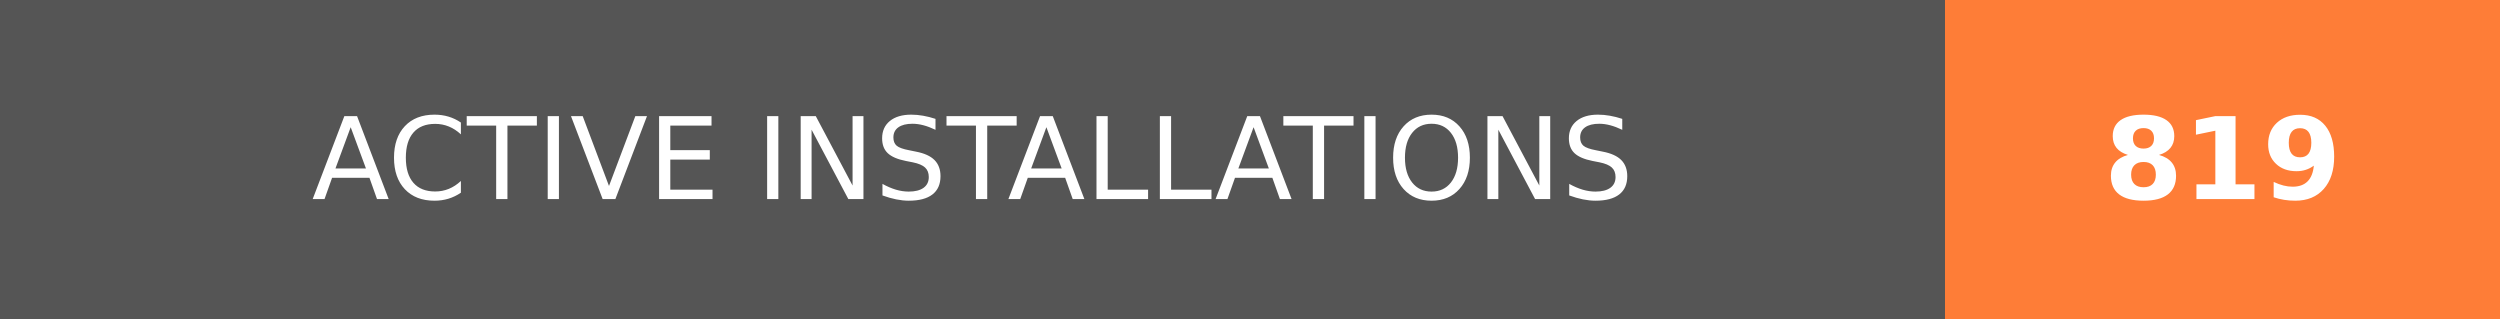
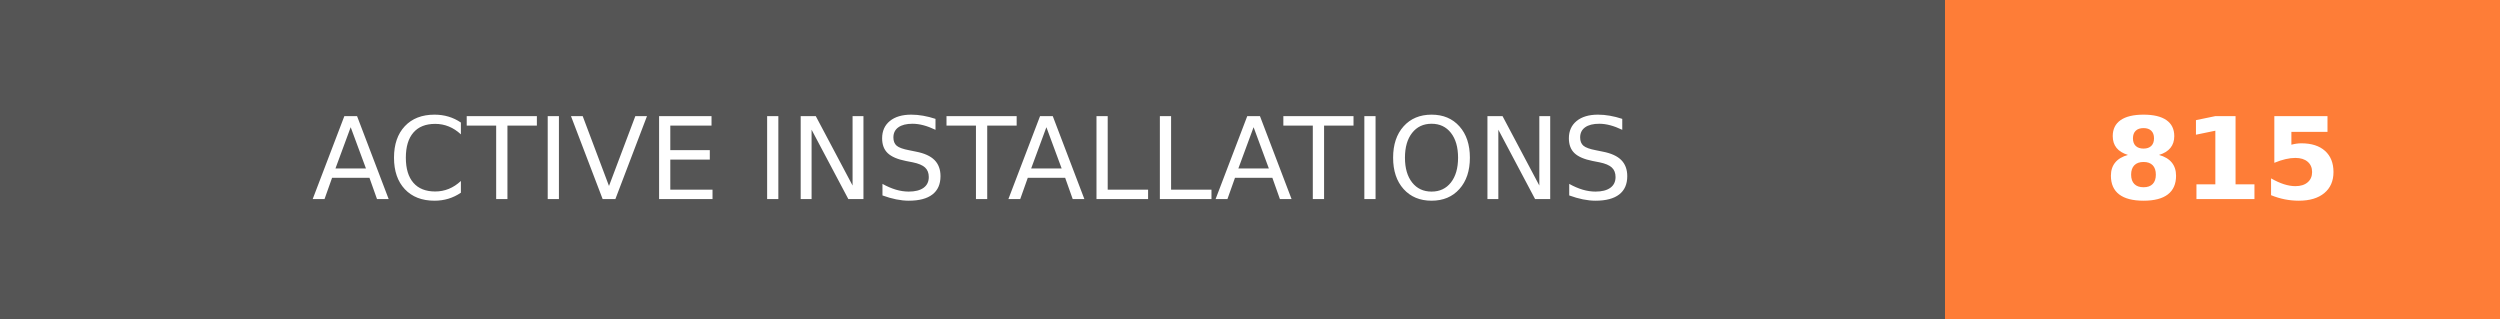
- <svg xmlns="http://www.w3.org/2000/svg" width="219.75" height="28" role="img" aria-label="ACTIVE INSTALLATIONS: 819">
+ <svg xmlns="http://www.w3.org/2000/svg" width="219.75" height="28" role="img" aria-label="ACTIVE INSTALLATIONS: 815">
  <g shape-rendering="crispEdges">
    <rect width="171" height="28" fill="#555" />
    <rect x="171" width="48.75" height="28" fill="#fe7d37" />
  </g>
  <g fill="#fff" text-anchor="middle" font-family="Verdana,Geneva,DejaVu Sans,sans-serif" text-rendering="geometricPrecision" font-size="100">
    <text transform="scale(.1)" x="855" y="175" textLength="1470" fill="#fff">ACTIVE INSTALLATIONS</text>
-     <text transform="scale(.1)" x="1953.75" y="175" textLength="247.5" fill="#fff" font-weight="bold">819</text>
+     <text transform="scale(.1)" x="1953.75" y="175" textLength="247.5" fill="#fff" font-weight="bold">815</text>
  </g>
</svg>
